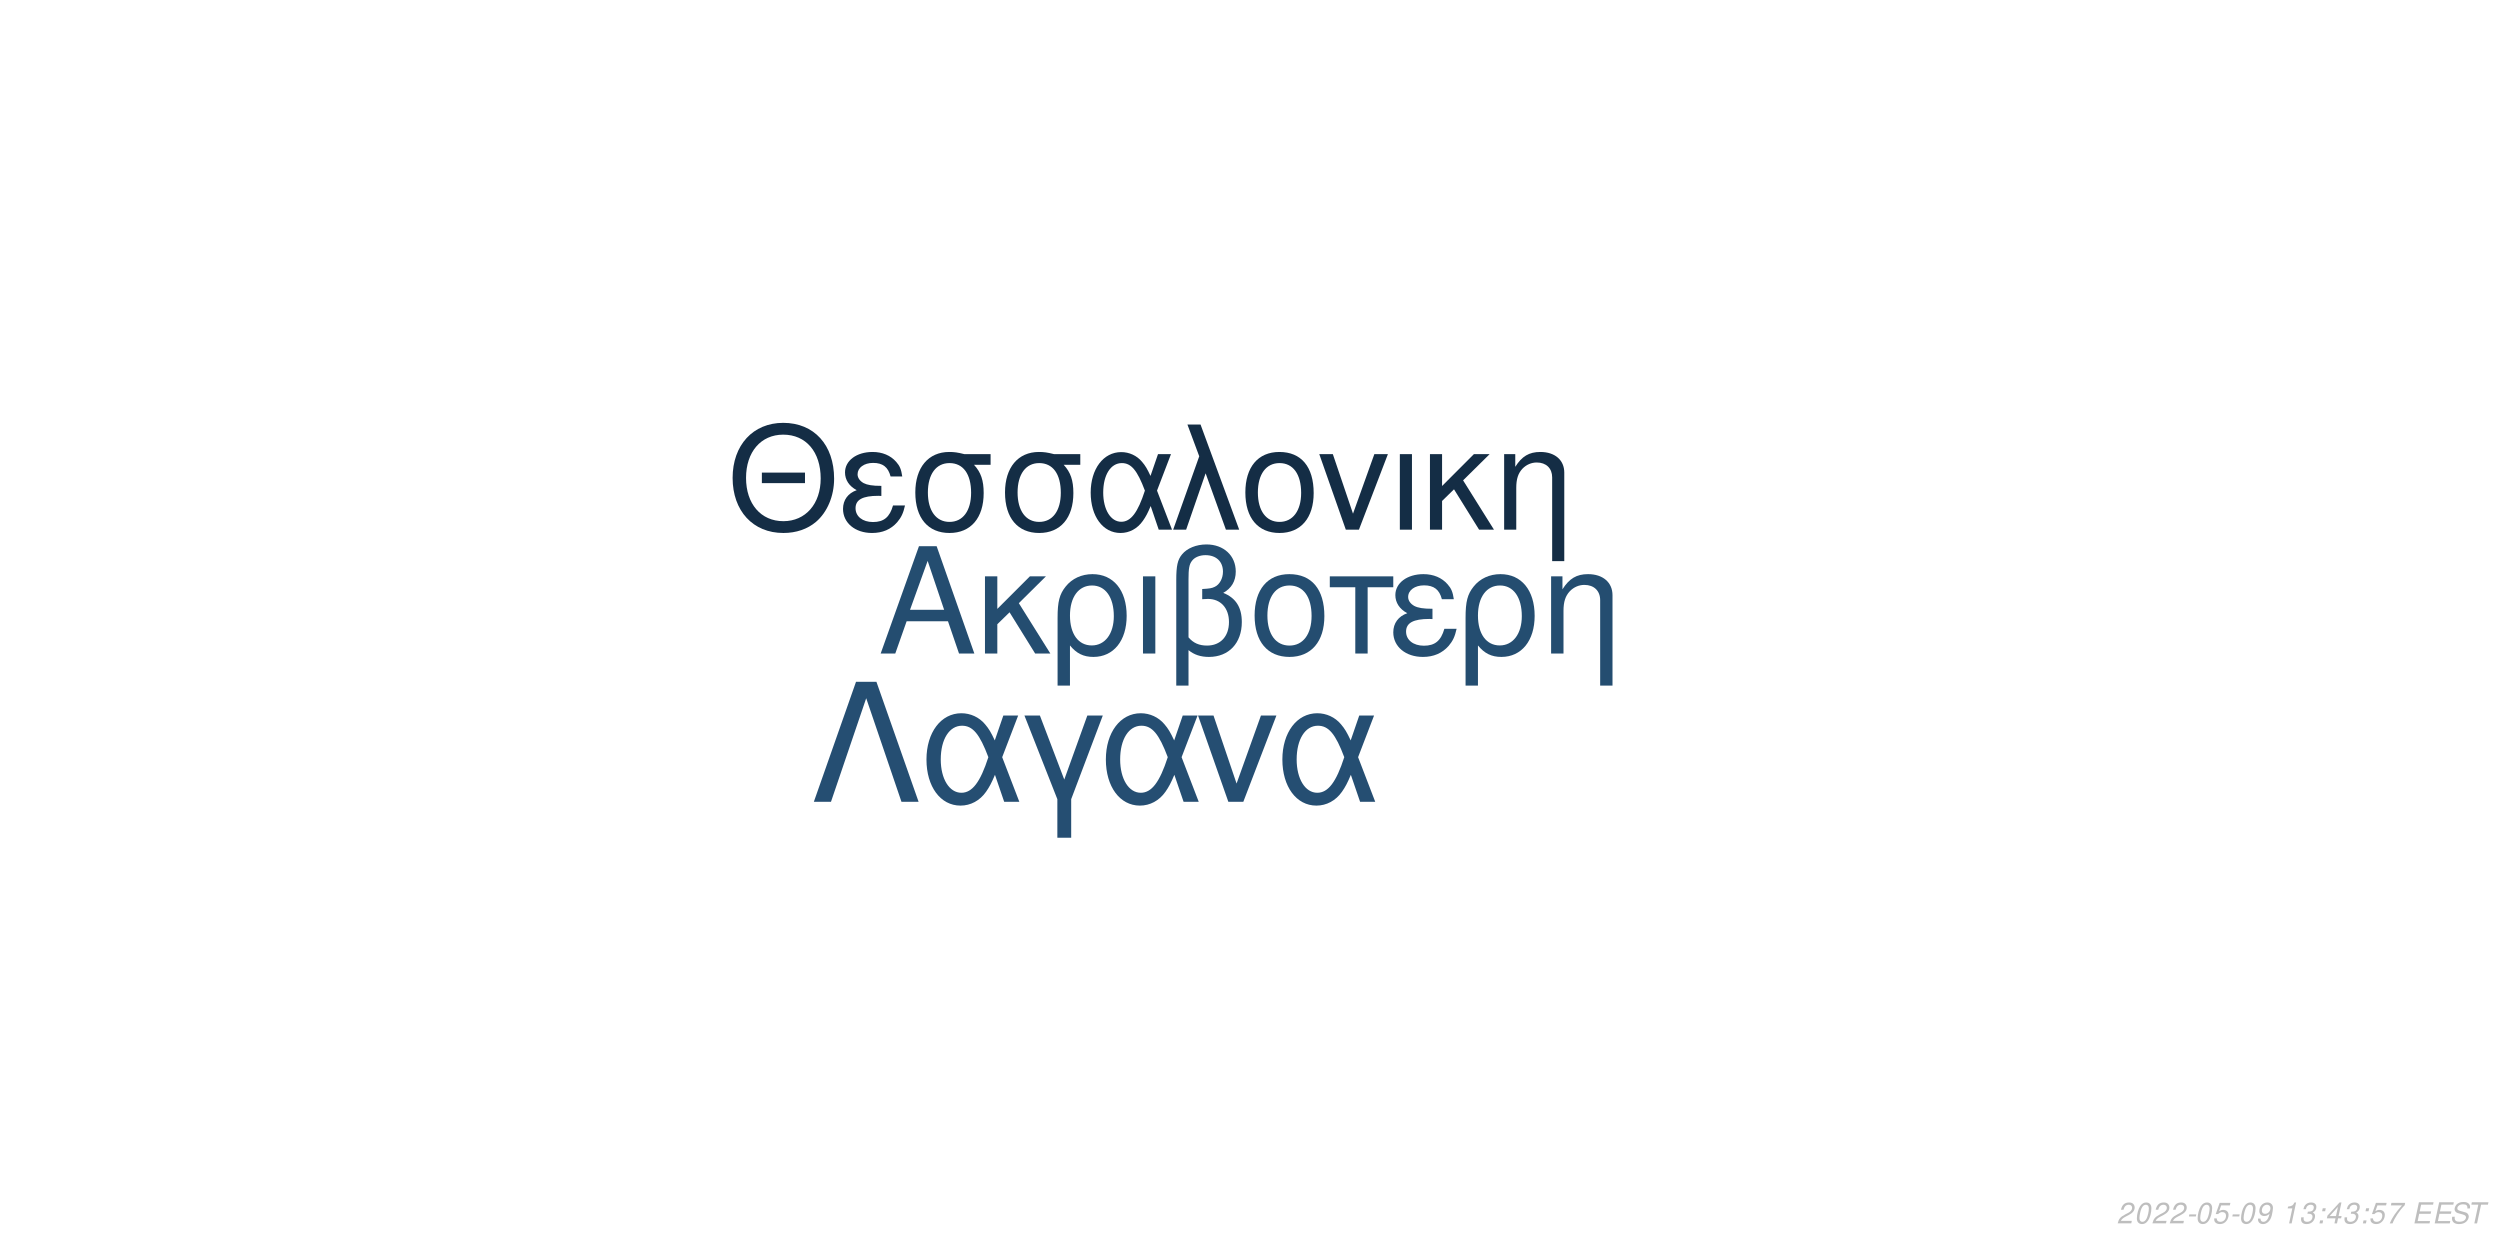
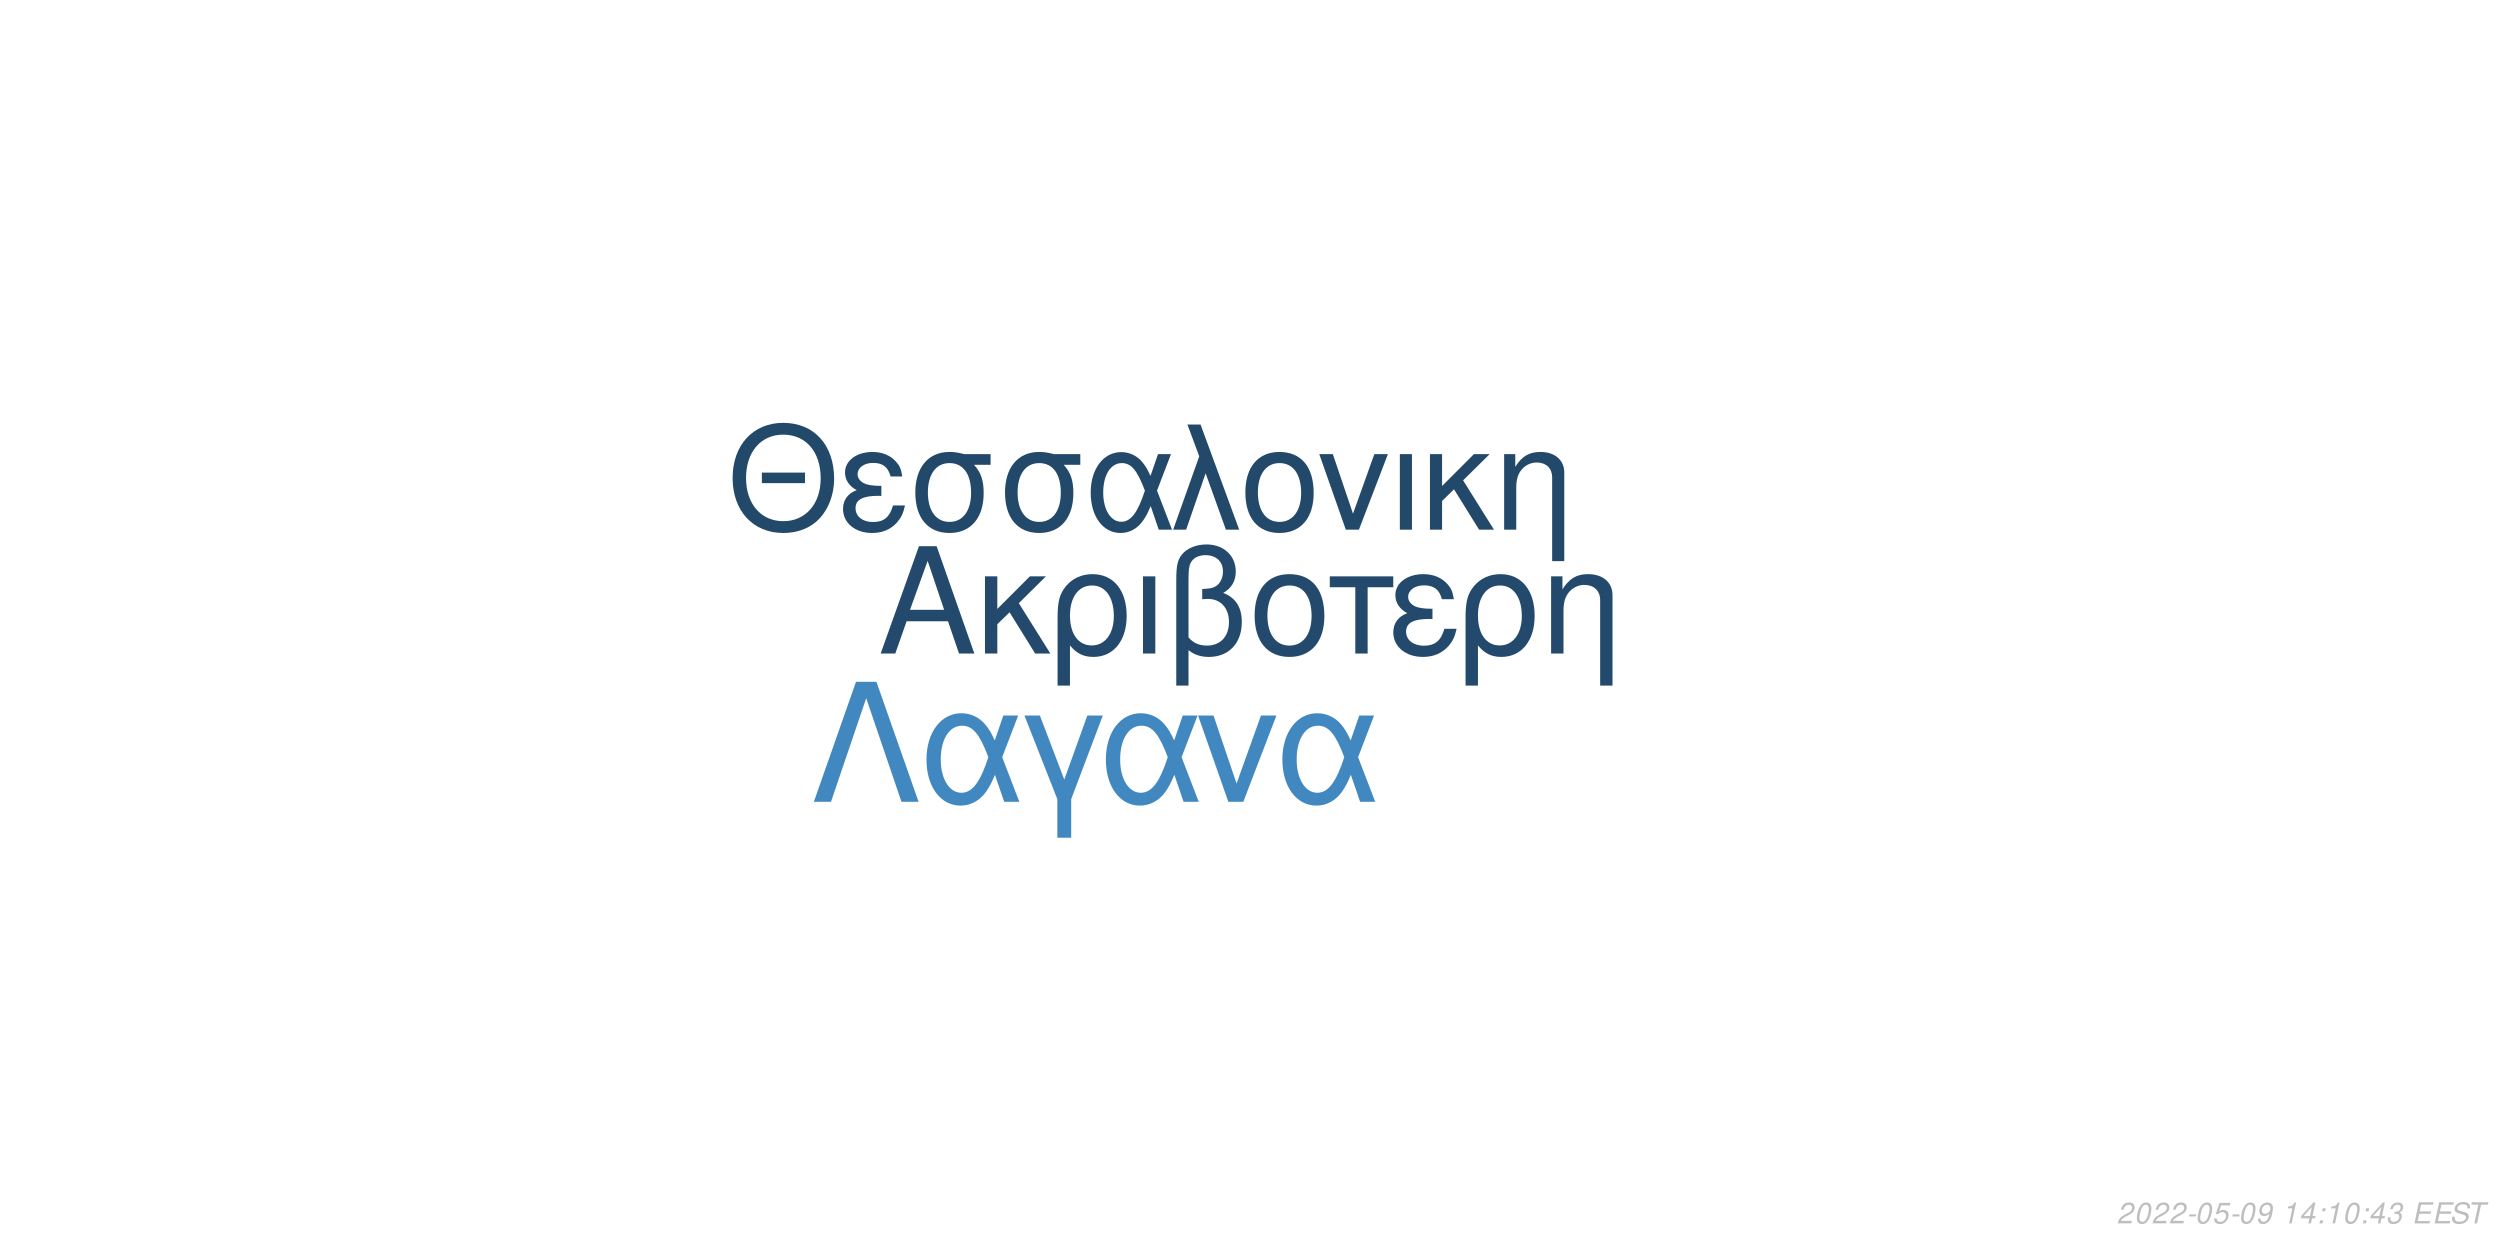
<svg xmlns="http://www.w3.org/2000/svg" xmlns:xlink="http://www.w3.org/1999/xlink" width="864pt" height="432pt" viewBox="0 0 864 432" version="1.1">
  <defs>
    <g>
      <symbol overflow="visible" id="glyph0-0">
        <path style="stroke:none;" d="" />
      </symbol>
      <symbol overflow="visible" id="glyph0-1">
        <path style="stroke:none;" d="M 24.125 -11.141 L 27.938 0 L 33.234 0 L 20.203 -37.094 L 14.094 -37.094 L 0.859 0 L 5.906 0 L 9.828 -11.141 Z M 22.797 -15.109 L 11 -15.109 L 17.094 -32.016 Z M 22.797 -15.109 " />
      </symbol>
      <symbol overflow="visible" id="glyph0-2">
        <path style="stroke:none;" d="M 7.172 -15.422 L 7.172 -26.672 L 2.906 -26.672 L 2.906 0 L 7.172 0 L 7.172 -10.125 L 11.406 -14.25 L 20.25 0 L 25.5 0 L 14.609 -17.406 L 23.969 -26.672 L 18.422 -26.672 Z M 7.172 -15.422 " />
      </symbol>
      <symbol overflow="visible" id="glyph0-3">
        <path style="stroke:none;" d="M 3 11.094 L 7.281 11.094 L 7.281 -2.797 C 9.516 -0.047 11.953 1.172 15.375 1.172 C 22.344 1.172 26.875 -4.422 26.875 -13.031 C 26.875 -21.891 22.297 -27.438 15.062 -27.438 C 11.297 -27.438 7.984 -25.906 5.797 -23.156 C 3.672 -20.516 3 -17.969 3 -12.359 Z M 14.906 -23.516 C 19.547 -23.516 22.438 -19.438 22.438 -12.922 C 22.438 -6.812 19.391 -2.797 14.812 -2.797 C 10.172 -2.797 7.281 -6.766 7.281 -13.125 C 7.281 -19.484 10.234 -23.516 14.906 -23.516 Z M 14.906 -23.516 " />
      </symbol>
      <symbol overflow="visible" id="glyph0-4">
        <path style="stroke:none;" d="M 3.516 0 L 7.781 0 L 7.781 -26.672 L 3.516 -26.672 Z M 3.516 0 " />
      </symbol>
      <symbol overflow="visible" id="glyph0-5">
        <path style="stroke:none;" d="M 4.016 11.094 L 8.25 11.094 L 8.25 -1.172 C 10.172 0.406 12.422 1.172 15.312 1.172 C 22.188 1.172 26.672 -3.609 26.672 -10.891 C 26.672 -15.984 24.578 -19.234 20.25 -20.969 C 23.109 -22.547 24.578 -25.031 24.578 -28.344 C 24.578 -33.844 20.406 -37.703 14.453 -37.703 C 10.938 -37.703 7.734 -36.391 6 -34.25 C 4.484 -32.422 4.016 -30.328 4.016 -25.391 Z M 8.25 -25.656 C 8.25 -29.359 8.5 -30.844 9.469 -32.062 C 10.375 -33.281 12.156 -34 14.094 -34 C 17.812 -34 20.156 -31.812 20.156 -28.297 C 20.156 -25.953 18.984 -23.812 17.297 -23.047 C 16.281 -22.547 15.469 -22.438 12.984 -22.297 L 12.984 -18.781 C 13.734 -18.828 14.344 -18.875 14.969 -18.875 C 19.344 -18.875 22.234 -15.719 22.234 -10.891 C 22.234 -5.906 19.281 -2.75 14.656 -2.75 C 11.953 -2.75 9.922 -3.609 8.25 -5.594 Z M 8.25 -25.656 " />
      </symbol>
      <symbol overflow="visible" id="glyph0-6">
        <path style="stroke:none;" d="M 14.094 -27.438 C 6.562 -27.438 2.094 -22.094 2.094 -13.125 C 2.094 -4.125 6.562 1.172 14.141 1.172 C 21.672 1.172 26.203 -4.172 26.203 -12.922 C 26.203 -22.188 21.828 -27.438 14.094 -27.438 Z M 14.141 -23.516 C 18.938 -23.516 21.781 -19.594 21.781 -12.984 C 21.781 -6.672 18.828 -2.75 14.141 -2.75 C 9.422 -2.75 6.516 -6.672 6.516 -13.125 C 6.516 -19.594 9.422 -23.516 14.141 -23.516 Z M 14.141 -23.516 " />
      </symbol>
      <symbol overflow="visible" id="glyph0-7">
        <path style="stroke:none;" d="M 7.891 0 L 12.156 0 L 12.156 -22.906 L 21.016 -22.906 L 21.016 -26.672 L -0.922 -26.672 L -0.922 -22.906 L 7.891 -22.906 Z M 7.891 0 " />
      </symbol>
      <symbol overflow="visible" id="glyph0-8">
        <path style="stroke:none;" d="M 14.562 -15.469 C 11.344 -15.469 9.562 -15.781 8.297 -16.438 C 6.922 -17.203 6.156 -18.328 6.156 -19.547 C 6.156 -21.891 8.453 -23.562 11.656 -23.562 C 15.062 -23.562 16.953 -22.094 17.812 -18.781 L 21.938 -18.781 C 21.578 -21.266 21.062 -22.5 19.797 -23.922 C 17.812 -26.203 14.906 -27.438 11.453 -27.438 C 5.797 -27.438 1.734 -24.375 1.734 -20.203 C 1.734 -17.609 3.156 -15.375 5.859 -13.938 C 2.797 -12.875 1.016 -10.484 1.016 -7.328 C 1.016 -2.391 5.297 1.172 11.25 1.172 C 14.969 1.172 17.906 -0.109 20.156 -2.641 C 21.578 -4.328 22.297 -5.797 22.906 -8.547 L 18.672 -8.547 C 17.5 -4.422 15.422 -2.703 11.609 -2.703 C 7.938 -2.703 5.438 -4.688 5.438 -7.578 C 5.438 -10.578 7.938 -11.953 13.484 -11.953 C 13.641 -11.953 14.094 -11.953 14.562 -11.906 Z M 14.562 -15.469 " />
      </symbol>
      <symbol overflow="visible" id="glyph0-9">
        <path style="stroke:none;" d="M 3.562 -26.672 L 3.562 0 L 7.844 0 L 7.844 -14.703 C 7.844 -17.906 8.5 -19.891 10.031 -21.531 C 11.406 -22.953 13.188 -23.719 15.062 -23.719 C 18.375 -23.719 20.516 -21.672 20.516 -18.469 L 20.516 11.094 L 24.781 11.094 L 24.781 -20.156 C 24.781 -24.578 21.469 -27.438 16.328 -27.438 C 12.359 -27.438 9.828 -25.906 7.484 -22.188 L 7.484 -26.672 Z M 3.562 -26.672 " />
      </symbol>
      <symbol overflow="visible" id="glyph1-0">
        <path style="stroke:none;" d="" />
      </symbol>
      <symbol overflow="visible" id="glyph1-1">
        <path style="stroke:none;" d="M 26.859 -19.734 L 11.953 -19.734 L 11.953 -16.094 L 26.859 -16.094 Z M 19.328 -36.922 C 8.922 -36.922 1.844 -29.25 1.844 -17.891 C 1.844 -6.484 8.875 1.141 19.391 1.141 C 23.812 1.141 27.703 -0.203 30.641 -2.688 C 34.578 -6.031 36.922 -11.656 36.922 -17.594 C 36.922 -29.297 30 -36.922 19.328 -36.922 Z M 19.328 -32.844 C 27.203 -32.844 32.281 -26.906 32.281 -17.688 C 32.281 -8.922 27.062 -2.938 19.391 -2.938 C 11.609 -2.938 6.484 -8.922 6.484 -17.891 C 6.484 -26.859 11.609 -32.844 19.328 -32.844 Z M 19.328 -32.844 " />
      </symbol>
      <symbol overflow="visible" id="glyph1-2">
        <path style="stroke:none;" d="M 14.25 -15.141 C 11.109 -15.141 9.375 -15.453 8.125 -16.094 C 6.781 -16.844 6.031 -17.938 6.031 -19.141 C 6.031 -21.422 8.266 -23.078 11.406 -23.078 C 14.75 -23.078 16.594 -21.625 17.438 -18.391 L 21.469 -18.391 C 21.125 -20.828 20.625 -22.031 19.391 -23.422 C 17.438 -25.656 14.594 -26.859 11.219 -26.859 C 5.688 -26.859 1.688 -23.875 1.688 -19.781 C 1.688 -17.234 3.094 -15.047 5.734 -13.656 C 2.734 -12.609 1 -10.266 1 -7.172 C 1 -2.344 5.188 1.141 11.016 1.141 C 14.656 1.141 17.547 -0.094 19.734 -2.594 C 21.125 -4.234 21.828 -5.688 22.422 -8.375 L 18.281 -8.375 C 17.141 -4.328 15.094 -2.641 11.359 -2.641 C 7.766 -2.641 5.328 -4.578 5.328 -7.422 C 5.328 -10.359 7.766 -11.703 13.203 -11.703 C 13.359 -11.703 13.797 -11.703 14.25 -11.656 Z M 14.25 -15.141 " />
      </symbol>
      <symbol overflow="visible" id="glyph1-3">
        <path style="stroke:none;" d="M 29 -26.109 L 19.938 -26.109 C 17.594 -26.703 16.438 -26.859 14.703 -26.859 C 7.469 -26.859 2.984 -21.469 2.984 -12.859 C 2.984 -4.031 7.375 1.141 14.797 1.141 C 22.172 1.141 26.609 -4.078 26.609 -12.656 C 26.609 -17.047 25.656 -19.828 23.266 -22.422 L 29 -22.422 Z M 14.797 -23.016 C 19.531 -23.016 22.266 -19.234 22.266 -12.75 C 22.266 -6.531 19.438 -2.688 14.797 -2.688 C 10.172 -2.688 7.328 -6.531 7.328 -12.859 C 7.328 -19.188 10.172 -23.016 14.797 -23.016 Z M 14.797 -23.016 " />
      </symbol>
      <symbol overflow="visible" id="glyph1-4">
        <path style="stroke:none;" d="M 29.344 -26.109 L 24.859 -26.109 L 22.266 -18.578 C 21.125 -21.031 20.484 -22.125 19.328 -23.469 C 17.547 -25.609 14.906 -26.812 12.156 -26.812 C 5.984 -26.812 1.594 -20.984 1.594 -12.812 C 1.594 -4.578 5.828 1.141 11.906 1.141 C 14.953 1.141 17.734 -0.344 19.625 -3.047 C 20.672 -4.531 21.281 -5.688 22.328 -8.172 L 25.109 0 L 29.703 0 L 24.516 -13.5 Z M 20.328 -13.5 C 17.891 -5.922 15.453 -2.734 12.156 -2.734 C 8.516 -2.734 5.922 -6.922 5.922 -12.812 C 5.922 -18.938 8.516 -23.016 12.359 -23.016 C 15.594 -23.016 17.688 -20.531 20.328 -13.5 Z M 20.328 -13.5 " />
      </symbol>
      <symbol overflow="visible" id="glyph1-5">
        <path style="stroke:none;" d="M 1.094 0 L 5.578 0 L 12.312 -19.484 L 19.328 0 L 23.922 0 L 10.562 -36.328 L 6.031 -36.328 L 10.109 -25.359 Z M 1.094 0 " />
      </symbol>
      <symbol overflow="visible" id="glyph1-6">
        <path style="stroke:none;" d="M 13.797 -26.859 C 6.422 -26.859 2.047 -21.625 2.047 -12.859 C 2.047 -4.031 6.422 1.141 13.859 1.141 C 21.234 1.141 25.656 -4.078 25.656 -12.656 C 25.656 -21.719 21.375 -26.859 13.797 -26.859 Z M 13.859 -23.016 C 18.531 -23.016 21.328 -19.188 21.328 -12.703 C 21.328 -6.531 18.438 -2.688 13.859 -2.688 C 9.219 -2.688 6.375 -6.531 6.375 -12.859 C 6.375 -19.188 9.219 -23.016 13.859 -23.016 Z M 13.859 -23.016 " />
      </symbol>
      <symbol overflow="visible" id="glyph1-7">
        <path style="stroke:none;" d="M 14.297 0 L 24.312 -26.109 L 19.625 -26.109 L 12.25 -5.531 L 5.281 -26.109 L 0.594 -26.109 L 9.766 0 Z M 14.297 0 " />
      </symbol>
      <symbol overflow="visible" id="glyph1-8">
        <path style="stroke:none;" d="M 3.438 0 L 7.625 0 L 7.625 -26.109 L 3.438 -26.109 Z M 3.438 0 " />
      </symbol>
      <symbol overflow="visible" id="glyph1-9">
        <path style="stroke:none;" d="M 7.031 -15.094 L 7.031 -26.109 L 2.844 -26.109 L 2.844 0 L 7.031 0 L 7.031 -9.922 L 11.156 -13.953 L 19.828 0 L 24.969 0 L 14.297 -17.047 L 23.469 -26.109 L 18.031 -26.109 Z M 7.031 -15.094 " />
      </symbol>
      <symbol overflow="visible" id="glyph1-10">
        <path style="stroke:none;" d="M 3.484 -26.109 L 3.484 0 L 7.672 0 L 7.672 -14.406 C 7.672 -17.547 8.328 -19.484 9.812 -21.078 C 11.156 -22.469 12.906 -23.219 14.75 -23.219 C 17.984 -23.219 20.078 -21.234 20.078 -18.094 L 20.078 10.859 L 24.266 10.859 L 24.266 -19.734 C 24.266 -24.062 21.031 -26.859 16 -26.859 C 12.109 -26.859 9.609 -25.359 7.328 -21.719 L 7.328 -26.109 Z M 3.484 -26.109 " />
      </symbol>
      <symbol overflow="visible" id="glyph2-0">
        <path style="stroke:none;" d="" />
      </symbol>
      <symbol overflow="visible" id="glyph2-1">
        <path style="stroke:none;" d="M 22.531 -41.484 L 15.484 -41.484 L 0.906 0 L 6.828 0 L 19 -35.797 L 31.188 0 L 37.109 0 Z M 22.531 -41.484 " />
      </symbol>
      <symbol overflow="visible" id="glyph2-2">
        <path style="stroke:none;" d="M 33.516 -29.812 L 28.391 -29.812 L 25.438 -21.219 C 24.125 -24.016 23.391 -25.266 22.078 -26.797 C 20.031 -29.25 17.016 -30.609 13.891 -30.609 C 6.828 -30.609 1.828 -23.953 1.828 -14.625 C 1.828 -5.234 6.656 1.312 13.594 1.312 C 17.078 1.312 20.266 -0.391 22.422 -3.469 C 23.609 -5.172 24.297 -6.484 25.5 -9.328 L 28.688 0 L 33.922 0 L 28 -15.422 Z M 23.219 -15.422 C 20.422 -6.766 17.641 -3.125 13.891 -3.125 C 9.734 -3.125 6.766 -7.906 6.766 -14.625 C 6.766 -21.625 9.734 -26.297 14.109 -26.297 C 17.812 -26.297 20.203 -23.453 23.219 -15.422 Z M 23.219 -15.422 " />
      </symbol>
      <symbol overflow="visible" id="glyph2-3">
        <path style="stroke:none;" d="M 12.062 12.406 L 16.844 12.406 L 16.844 -0.906 L 27.766 -29.812 L 22.422 -29.812 L 14.453 -7.688 L 6.031 -29.812 L 0.688 -29.812 L 12.062 -0.906 Z M 12.062 12.406 " />
      </symbol>
      <symbol overflow="visible" id="glyph2-4">
        <path style="stroke:none;" d="M 16.328 0 L 27.766 -29.812 L 22.422 -29.812 L 14 -6.312 L 6.031 -29.812 L 0.688 -29.812 L 11.156 0 Z M 16.328 0 " />
      </symbol>
      <symbol overflow="visible" id="glyph3-0">
        <path style="stroke:none;" d="" />
      </symbol>
      <symbol overflow="visible" id="glyph3-1">
        <path style="stroke:none;" d="M 5.234 -0.875 L 1.469 -0.875 C 1.641 -1.375 2.203 -1.891 3.109 -2.344 L 4.234 -2.938 C 5.562 -3.625 6.219 -4.469 6.219 -5.484 C 6.219 -5.938 6.062 -6.359 5.797 -6.656 C 5.469 -7.047 4.984 -7.234 4.312 -7.234 C 2.766 -7.234 1.891 -6.453 1.484 -4.734 L 2.375 -4.734 C 2.484 -5.188 2.609 -5.484 2.797 -5.75 C 3.094 -6.203 3.609 -6.453 4.188 -6.453 C 4.891 -6.453 5.344 -6.031 5.344 -5.375 C 5.344 -4.703 4.859 -4.094 4.016 -3.656 L 2.984 -3.125 C 1.234 -2.188 0.797 -1.656 0.344 -0.016 L 5.047 -0.016 Z M 5.234 -0.875 " />
      </symbol>
      <symbol overflow="visible" id="glyph3-2">
        <path style="stroke:none;" d="M 4.203 -7.234 C 3.375 -7.234 2.688 -6.812 2.125 -5.984 C 1.484 -5.047 0.984 -3.188 0.984 -1.734 C 0.984 -1.109 1.172 -0.562 1.484 -0.266 C 1.797 0.047 2.281 0.234 2.766 0.234 C 3.625 0.234 4.281 -0.156 4.859 -1.016 C 5.516 -1.953 6 -3.797 6 -5.266 C 6 -6.5 5.328 -7.234 4.203 -7.234 Z M 4.094 -6.453 C 4.734 -6.453 5.125 -5.984 5.125 -5.156 C 5.125 -4.203 4.781 -2.625 4.406 -1.812 C 3.984 -0.938 3.516 -0.547 2.875 -0.547 C 2.25 -0.547 1.875 -1.031 1.875 -1.828 C 1.875 -2.797 2.203 -4.344 2.594 -5.203 C 2.984 -6.047 3.453 -6.453 4.094 -6.453 Z M 4.094 -6.453 " />
      </symbol>
      <symbol overflow="visible" id="glyph3-3">
        <path style="stroke:none;" d="M 3.516 -3.125 L 1.125 -3.125 L 0.969 -2.406 L 3.359 -2.406 Z M 3.516 -3.125 " />
      </symbol>
      <symbol overflow="visible" id="glyph3-4">
        <path style="stroke:none;" d="M 6.297 -7.094 L 2.594 -7.094 L 1.234 -3.234 L 2.047 -3.234 C 2.656 -3.766 2.938 -3.906 3.531 -3.906 C 4.328 -3.906 4.797 -3.453 4.797 -2.688 C 4.797 -1.438 3.969 -0.547 2.828 -0.547 C 2.031 -0.547 1.609 -0.938 1.578 -1.734 L 0.703 -1.734 L 0.703 -1.516 C 0.703 -0.938 0.844 -0.547 1.188 -0.266 C 1.562 0.062 2.078 0.234 2.703 0.234 C 3.656 0.234 4.391 -0.156 4.984 -0.922 C 5.422 -1.5 5.672 -2.234 5.672 -2.953 C 5.672 -4 4.938 -4.672 3.812 -4.672 C 3.328 -4.672 2.906 -4.547 2.406 -4.234 L 3.109 -6.219 L 6.109 -6.219 Z M 6.297 -7.094 " />
      </symbol>
      <symbol overflow="visible" id="glyph3-5">
        <path style="stroke:none;" d="M 0.844 -1.656 C 0.844 -1.547 0.844 -1.438 0.844 -1.375 C 0.844 -0.406 1.531 0.234 2.578 0.234 C 3.203 0.234 3.766 0.016 4.297 -0.438 C 4.938 -1 5.312 -1.656 5.594 -2.719 C 5.844 -3.672 6.016 -4.766 6.016 -5.375 C 6.016 -5.844 5.844 -6.328 5.547 -6.656 C 5.203 -7.031 4.703 -7.234 4.062 -7.234 C 2.516 -7.234 1.297 -5.938 1.297 -4.266 C 1.297 -3.203 1.984 -2.547 3.047 -2.547 C 3.484 -2.547 3.953 -2.672 4.281 -2.891 C 4.406 -2.984 4.547 -3.078 4.828 -3.344 C 4.438 -1.484 3.703 -0.547 2.703 -0.547 C 2.109 -0.547 1.719 -0.938 1.719 -1.547 L 1.719 -1.656 Z M 3.953 -6.453 C 4.625 -6.453 5.141 -5.953 5.141 -5.281 C 5.141 -4.188 4.312 -3.312 3.297 -3.312 C 2.594 -3.312 2.172 -3.734 2.172 -4.453 C 2.172 -5.562 2.984 -6.453 3.953 -6.453 Z M 3.953 -6.453 " />
      </symbol>
      <symbol overflow="visible" id="glyph3-6">
        <path style="stroke:none;" d="" />
      </symbol>
      <symbol overflow="visible" id="glyph3-7">
        <path style="stroke:none;" d="M 3.703 -5.188 L 2.594 0 L 3.469 0 L 5.016 -7.234 L 4.438 -7.234 C 3.906 -6.156 3.688 -6.016 2.234 -5.812 L 2.109 -5.188 Z M 3.703 -5.188 " />
      </symbol>
      <symbol overflow="visible" id="glyph3-8">
-         <path style="stroke:none;" d="M 2.922 -3.312 C 3.125 -3.344 3.234 -3.344 3.375 -3.344 C 4.203 -3.344 4.688 -3 4.688 -2.406 C 4.688 -1.312 3.906 -0.547 2.781 -0.547 C 2.047 -0.547 1.594 -0.938 1.594 -1.562 C 1.594 -1.719 1.609 -1.844 1.656 -2.094 L 0.766 -2.094 C 0.734 -1.797 0.719 -1.641 0.719 -1.469 C 0.719 -0.375 1.406 0.234 2.641 0.234 C 3.547 0.234 4.297 -0.078 4.812 -0.656 C 5.266 -1.156 5.562 -1.875 5.562 -2.547 C 5.562 -3.125 5.344 -3.453 4.797 -3.734 C 5.641 -4.234 6.016 -4.844 6.016 -5.734 C 6.016 -6.656 5.312 -7.234 4.203 -7.234 C 3.375 -7.234 2.672 -6.938 2.188 -6.375 C 1.891 -6.031 1.703 -5.641 1.516 -4.906 L 2.391 -4.906 C 2.5 -5.359 2.594 -5.594 2.734 -5.812 C 3.047 -6.234 3.516 -6.453 4.078 -6.453 C 4.734 -6.453 5.141 -6.125 5.141 -5.578 C 5.141 -5.188 5.016 -4.797 4.797 -4.547 C 4.516 -4.234 4 -4.062 3.266 -4.062 L 3.078 -4.062 Z M 2.922 -3.312 " />
+         <path style="stroke:none;" d="M 3.625 -1.75 L 3.266 0 L 4.141 0 L 4.516 -1.75 L 5.562 -1.75 L 5.734 -2.531 L 4.688 -2.531 L 5.688 -7.234 L 5.016 -7.234 L 0.844 -2.672 L 0.641 -1.75 Z M 3.797 -2.531 L 1.594 -2.531 L 4.469 -5.703 Z M 3.797 -2.531 " />
      </symbol>
      <symbol overflow="visible" id="glyph3-9">
        <path style="stroke:none;" d="M 2.359 -1.031 L 1.312 -1.031 L 1.094 0 L 2.141 0 Z M 3.266 -5.234 L 2.219 -5.234 L 2 -4.203 L 3.047 -4.203 Z M 3.266 -5.234 " />
      </symbol>
      <symbol overflow="visible" id="glyph3-10">
-         <path style="stroke:none;" d="M 3.625 -1.75 L 3.266 0 L 4.141 0 L 4.516 -1.75 L 5.562 -1.75 L 5.734 -2.531 L 4.688 -2.531 L 5.688 -7.234 L 5.016 -7.234 L 0.844 -2.672 L 0.641 -1.75 Z M 3.797 -2.531 L 1.594 -2.531 L 4.469 -5.703 Z M 3.797 -2.531 " />
+         <path style="stroke:none;" d="M 2.922 -3.312 C 3.125 -3.344 3.234 -3.344 3.375 -3.344 C 4.203 -3.344 4.688 -3 4.688 -2.406 C 4.688 -1.312 3.906 -0.547 2.781 -0.547 C 2.047 -0.547 1.594 -0.938 1.594 -1.562 C 1.594 -1.719 1.609 -1.844 1.656 -2.094 L 0.766 -2.094 C 0.734 -1.797 0.719 -1.641 0.719 -1.469 C 0.719 -0.375 1.406 0.234 2.641 0.234 C 3.547 0.234 4.297 -0.078 4.812 -0.656 C 5.266 -1.156 5.562 -1.875 5.562 -2.547 C 5.562 -3.125 5.344 -3.453 4.797 -3.734 C 5.641 -4.234 6.016 -4.844 6.016 -5.734 C 6.016 -6.656 5.312 -7.234 4.203 -7.234 C 3.375 -7.234 2.672 -6.938 2.188 -6.375 C 1.891 -6.031 1.703 -5.641 1.516 -4.906 L 2.391 -4.906 C 2.5 -5.359 2.594 -5.594 2.734 -5.812 C 3.047 -6.234 3.516 -6.453 4.078 -6.453 C 4.734 -6.453 5.141 -6.125 5.141 -5.578 C 5.141 -5.188 5.016 -4.797 4.797 -4.547 C 4.516 -4.234 4 -4.062 3.266 -4.062 L 3.078 -4.062 Z M 2.922 -3.312 " />
      </symbol>
      <symbol overflow="visible" id="glyph3-11">
-         <path style="stroke:none;" d="M 6.703 -7.094 L 1.953 -7.094 L 1.766 -6.219 L 5.594 -6.219 C 3.344 -3.688 2.266 -2.109 1.375 0 L 2.344 0 C 3.031 -1.906 4.828 -4.594 6.547 -6.281 Z M 6.703 -7.094 " />
+         <path style="stroke:none;" d="M 2.547 -3.312 L 6.5 -3.312 L 6.688 -4.141 L 2.719 -4.141 L 3.219 -6.469 L 7.344 -6.469 L 7.516 -7.297 L 2.453 -7.297 L 0.906 0 L 6.125 0 L 6.297 -0.812 L 2.016 -0.812 Z M 2.547 -3.312 " />
      </symbol>
      <symbol overflow="visible" id="glyph3-12">
-         <path style="stroke:none;" d="M 2.547 -3.312 L 6.5 -3.312 L 6.688 -4.141 L 2.719 -4.141 L 3.219 -6.469 L 7.344 -6.469 L 7.516 -7.297 L 2.453 -7.297 L 0.906 0 L 6.125 0 L 6.297 -0.812 L 2.016 -0.812 Z M 2.547 -3.312 " />
+         <path style="stroke:none;" d="M 7.062 -5.156 C 7.125 -5.438 7.141 -5.562 7.141 -5.703 C 7.141 -6.156 6.938 -6.594 6.594 -6.891 C 6.188 -7.25 5.656 -7.406 4.875 -7.406 C 3.844 -7.406 3.047 -7.125 2.5 -6.562 C 2.094 -6.141 1.781 -5.438 1.781 -4.922 C 1.781 -4.297 2.219 -3.766 2.891 -3.562 L 4.594 -3.094 C 5.406 -2.859 5.734 -2.578 5.734 -2.094 C 5.734 -1.781 5.547 -1.406 5.266 -1.141 C 4.844 -0.766 4.266 -0.578 3.453 -0.578 C 2.328 -0.578 1.812 -0.984 1.812 -1.906 C 1.812 -2.047 1.812 -2.125 1.844 -2.312 L 0.984 -2.312 C 0.906 -2.062 0.891 -1.906 0.891 -1.688 C 0.891 -0.484 1.797 0.234 3.297 0.234 C 4.359 0.234 5.234 -0.062 5.812 -0.609 C 6.344 -1.078 6.688 -1.797 6.688 -2.375 C 6.688 -2.641 6.609 -2.906 6.453 -3.156 C 6.234 -3.5 5.938 -3.703 5.469 -3.828 L 3.75 -4.312 C 2.984 -4.547 2.734 -4.734 2.734 -5.188 C 2.734 -5.547 2.875 -5.844 3.188 -6.109 C 3.547 -6.438 4.031 -6.594 4.703 -6.594 C 5.266 -6.594 5.688 -6.484 5.906 -6.297 C 6.094 -6.125 6.219 -5.797 6.219 -5.516 C 6.219 -5.422 6.203 -5.344 6.188 -5.156 Z M 7.062 -5.156 " />
      </symbol>
      <symbol overflow="visible" id="glyph3-13">
-         <path style="stroke:none;" d="M 7.062 -5.156 C 7.125 -5.438 7.141 -5.562 7.141 -5.703 C 7.141 -6.156 6.938 -6.594 6.594 -6.891 C 6.188 -7.25 5.656 -7.406 4.875 -7.406 C 3.844 -7.406 3.047 -7.125 2.5 -6.562 C 2.094 -6.141 1.781 -5.438 1.781 -4.922 C 1.781 -4.297 2.219 -3.766 2.891 -3.562 L 4.594 -3.094 C 5.406 -2.859 5.734 -2.578 5.734 -2.094 C 5.734 -1.781 5.547 -1.406 5.266 -1.141 C 4.844 -0.766 4.266 -0.578 3.453 -0.578 C 2.328 -0.578 1.812 -0.984 1.812 -1.906 C 1.812 -2.047 1.812 -2.125 1.844 -2.312 L 0.984 -2.312 C 0.906 -2.062 0.891 -1.906 0.891 -1.688 C 0.891 -0.484 1.797 0.234 3.297 0.234 C 4.359 0.234 5.234 -0.062 5.812 -0.609 C 6.344 -1.078 6.688 -1.797 6.688 -2.375 C 6.688 -2.641 6.609 -2.906 6.453 -3.156 C 6.234 -3.5 5.938 -3.703 5.469 -3.828 L 3.75 -4.312 C 2.984 -4.547 2.734 -4.734 2.734 -5.188 C 2.734 -5.547 2.875 -5.844 3.188 -6.109 C 3.547 -6.438 4.031 -6.594 4.703 -6.594 C 5.266 -6.594 5.688 -6.484 5.906 -6.297 C 6.094 -6.125 6.219 -5.797 6.219 -5.516 C 6.219 -5.422 6.203 -5.344 6.188 -5.156 Z M 7.062 -5.156 " />
-       </symbol>
-       <symbol overflow="visible" id="glyph3-14">
        <path style="stroke:none;" d="M 4.938 -6.469 L 7.312 -6.469 L 7.484 -7.297 L 1.75 -7.297 L 1.578 -6.469 L 3.984 -6.469 L 2.609 0 L 3.547 0 Z M 4.938 -6.469 " />
      </symbol>
    </g>
  </defs>
  <g id="surface1">
    <rect x="0" y="0" width="864" height="432" style="fill:rgb(100%,100%,100%);fill-opacity:1;stroke:none;" />
-     <g style="fill:rgb(14.118%,30.196%,43.922%);fill-opacity:1;">
+     <g style="fill:rgb(13.725%,29.02%,42.745%);fill-opacity:1;">
      <use xlink:href="#glyph0-1" x="303.5" y="225.861" />
      <use xlink:href="#glyph0-2" x="337.5" y="225.861" />
      <use xlink:href="#glyph0-3" x="362.5" y="225.861" />
      <use xlink:href="#glyph0-4" x="391.5" y="225.861" />
      <use xlink:href="#glyph0-5" x="402.5" y="225.861" />
      <use xlink:href="#glyph0-6" x="431.5" y="225.861" />
      <use xlink:href="#glyph0-7" x="460.5" y="225.861" />
      <use xlink:href="#glyph0-8" x="480.5" y="225.861" />
      <use xlink:href="#glyph0-3" x="503.5" y="225.861" />
      <use xlink:href="#glyph0-9" x="532.5" y="225.861" />
    </g>
-     <g style="fill:rgb(7.843%,17.647%,27.059%);fill-opacity:1;">
+     <g style="fill:rgb(13.333%,28.235%,41.569%);fill-opacity:1;">
      <use xlink:href="#glyph1-1" x="251.348" y="183.058" />
      <use xlink:href="#glyph1-2" x="290.348" y="183.058" />
      <use xlink:href="#glyph1-3" x="313.348" y="183.058" />
      <use xlink:href="#glyph1-3" x="344.348" y="183.058" />
      <use xlink:href="#glyph1-4" x="375.348" y="183.058" />
      <use xlink:href="#glyph1-5" x="404.348" y="183.058" />
      <use xlink:href="#glyph1-6" x="428.348" y="183.058" />
      <use xlink:href="#glyph1-7" x="455.348" y="183.058" />
      <use xlink:href="#glyph1-8" x="480.348" y="183.058" />
      <use xlink:href="#glyph1-9" x="491.348" y="183.058" />
      <use xlink:href="#glyph1-10" x="516.348" y="183.058" />
    </g>
-     <g style="fill:rgb(14.51%,30.588%,44.706%);fill-opacity:1;">
+     <g style="fill:rgb(25.882%,53.333%,75.294%);fill-opacity:1;">
      <use xlink:href="#glyph2-1" x="280.359" y="277.105" />
      <use xlink:href="#glyph2-2" x="318.359" y="277.105" />
      <use xlink:href="#glyph2-3" x="353.359" y="277.105" />
      <use xlink:href="#glyph2-2" x="380.359" y="277.105" />
      <use xlink:href="#glyph2-4" x="413.359" y="277.105" />
      <use xlink:href="#glyph2-2" x="441.359" y="277.105" />
    </g>
    <g style="fill:rgb(74.51%,74.51%,74.51%);fill-opacity:1;">
      <use xlink:href="#glyph3-1" x="731.52" y="422.81" />
      <use xlink:href="#glyph3-2" x="737.52" y="422.81" />
      <use xlink:href="#glyph3-1" x="743.52" y="422.81" />
      <use xlink:href="#glyph3-1" x="749.52" y="422.81" />
      <use xlink:href="#glyph3-3" x="755.52" y="422.81" />
      <use xlink:href="#glyph3-2" x="758.52" y="422.81" />
      <use xlink:href="#glyph3-4" x="764.52" y="422.81" />
      <use xlink:href="#glyph3-3" x="770.52" y="422.81" />
      <use xlink:href="#glyph3-2" x="773.52" y="422.81" />
      <use xlink:href="#glyph3-5" x="779.52" y="422.81" />
      <use xlink:href="#glyph3-6" x="785.52" y="422.81" />
      <use xlink:href="#glyph3-7" x="788.52" y="422.81" />
      <use xlink:href="#glyph3-8" x="794.52" y="422.81" />
      <use xlink:href="#glyph3-9" x="800.52" y="422.81" />
-       <use xlink:href="#glyph3-10" x="803.52" y="422.81" />
-       <use xlink:href="#glyph3-8" x="809.52" y="422.81" />
+       <use xlink:href="#glyph3-7" x="803.52" y="422.81" />
+       <use xlink:href="#glyph3-2" x="809.52" y="422.81" />
      <use xlink:href="#glyph3-9" x="815.52" y="422.81" />
-       <use xlink:href="#glyph3-4" x="818.52" y="422.81" />
-       <use xlink:href="#glyph3-11" x="824.52" y="422.81" />
+       <use xlink:href="#glyph3-8" x="818.52" y="422.81" />
+       <use xlink:href="#glyph3-10" x="824.52" y="422.81" />
      <use xlink:href="#glyph3-6" x="830.52" y="422.81" />
-       <use xlink:href="#glyph3-12" x="833.52" y="422.81" />
-       <use xlink:href="#glyph3-12" x="840.52" y="422.81" />
-       <use xlink:href="#glyph3-13" x="846.52" y="422.81" />
-       <use xlink:href="#glyph3-14" x="852.52" y="422.81" />
+       <use xlink:href="#glyph3-11" x="833.52" y="422.81" />
+       <use xlink:href="#glyph3-11" x="840.52" y="422.81" />
+       <use xlink:href="#glyph3-12" x="846.52" y="422.81" />
+       <use xlink:href="#glyph3-13" x="852.52" y="422.81" />
    </g>
  </g>
</svg>
